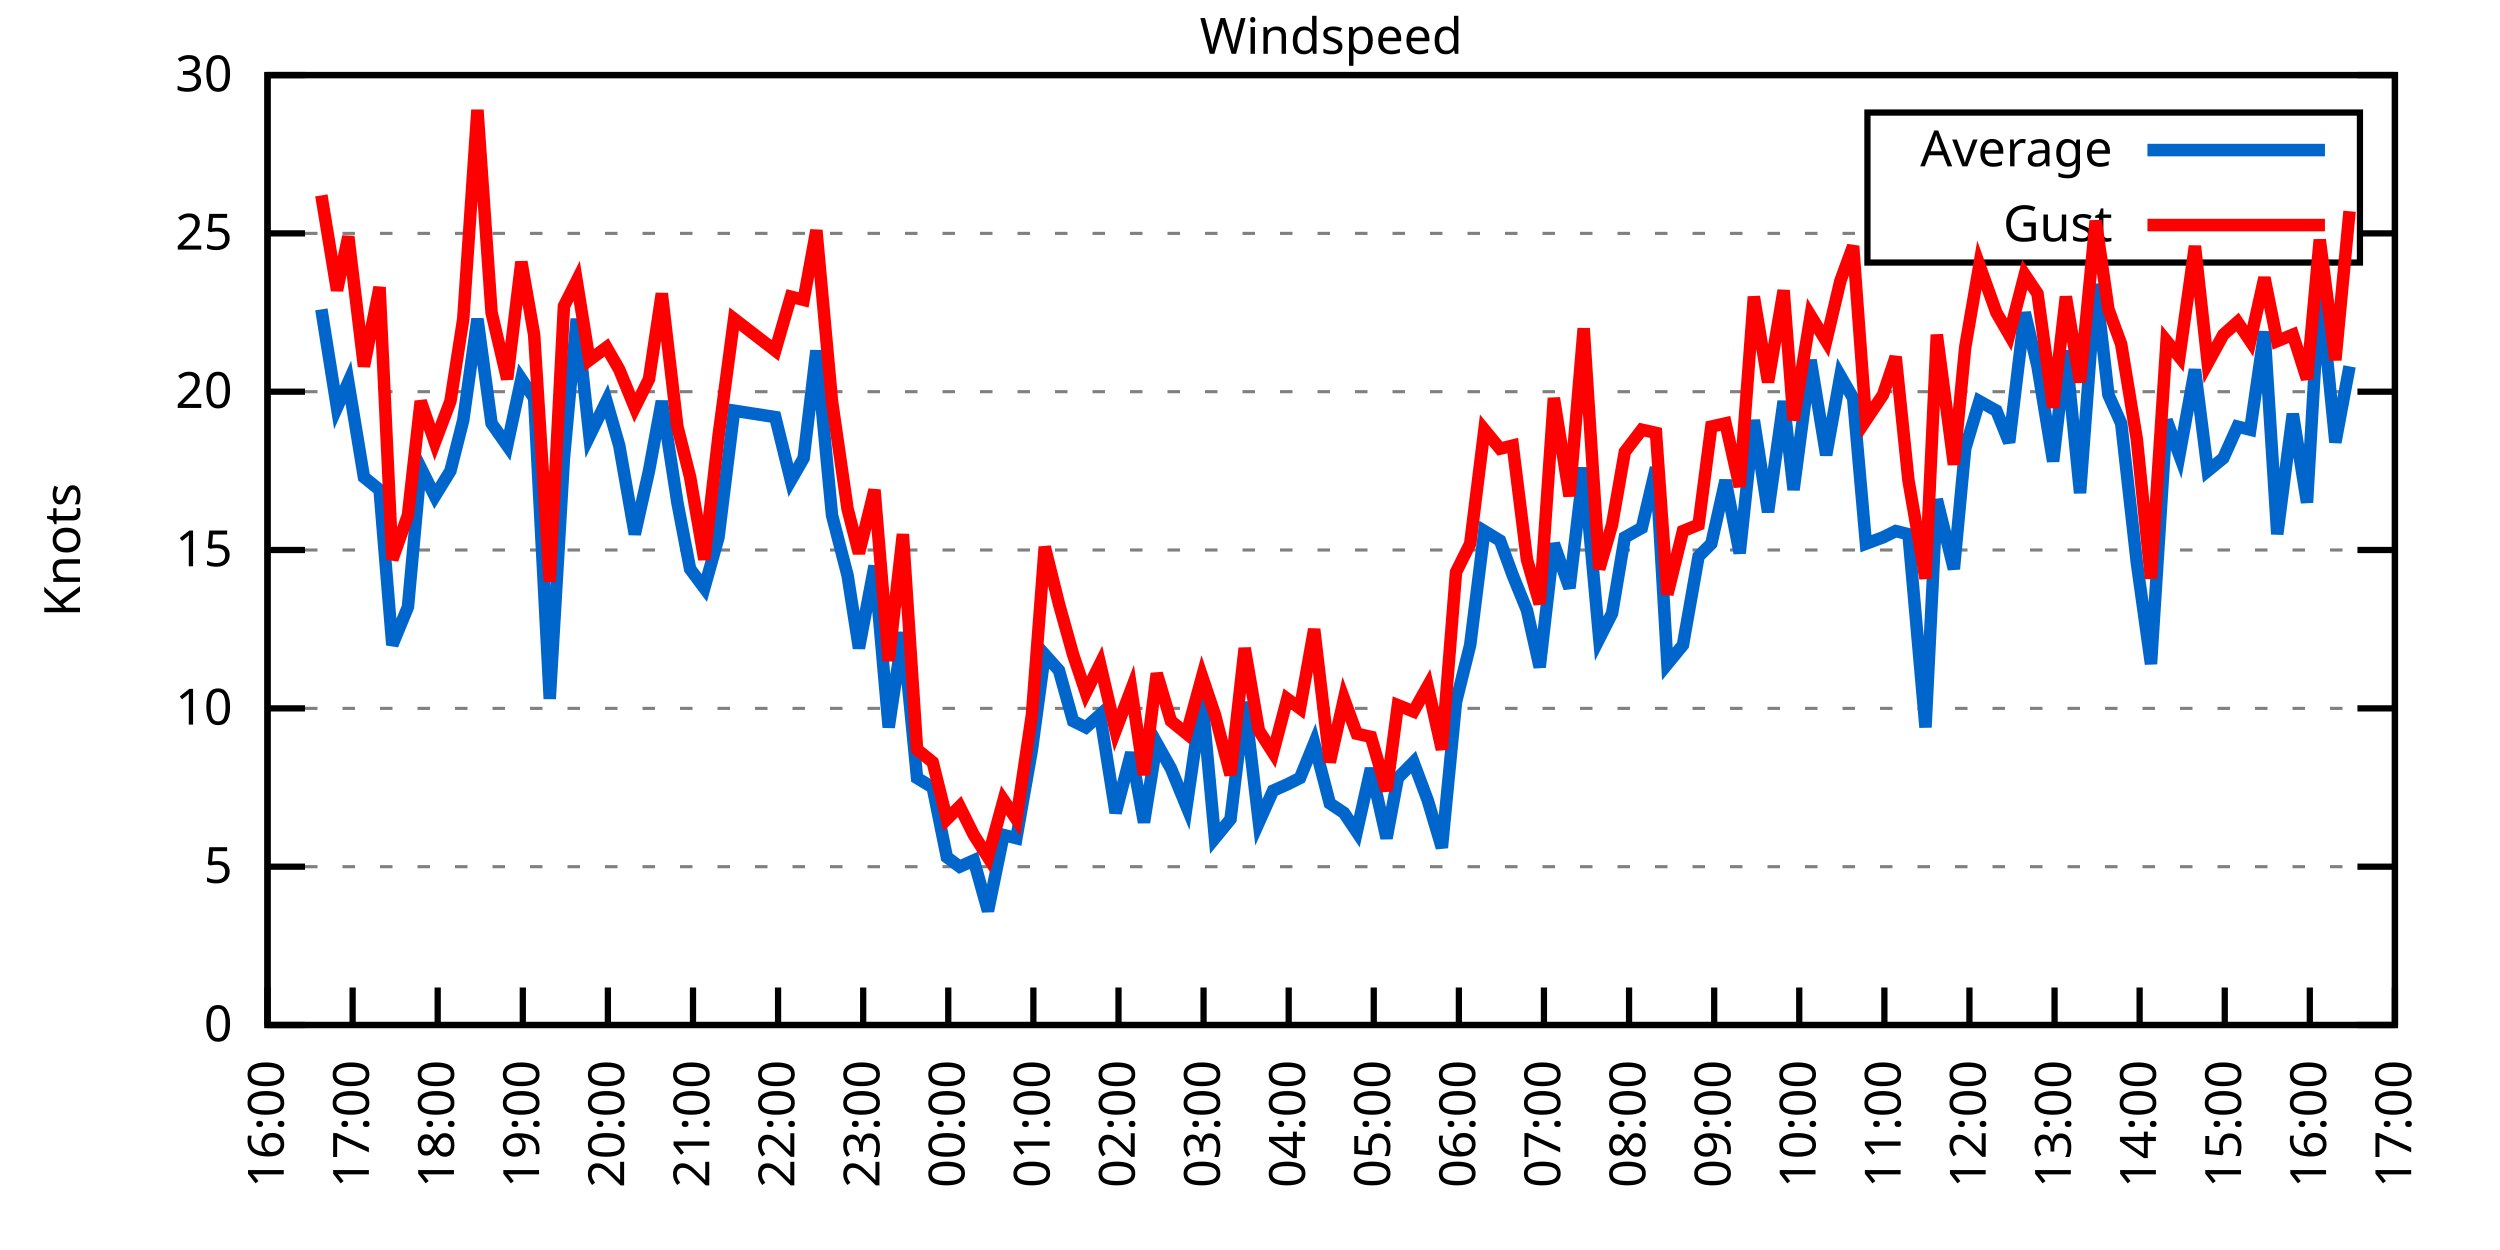
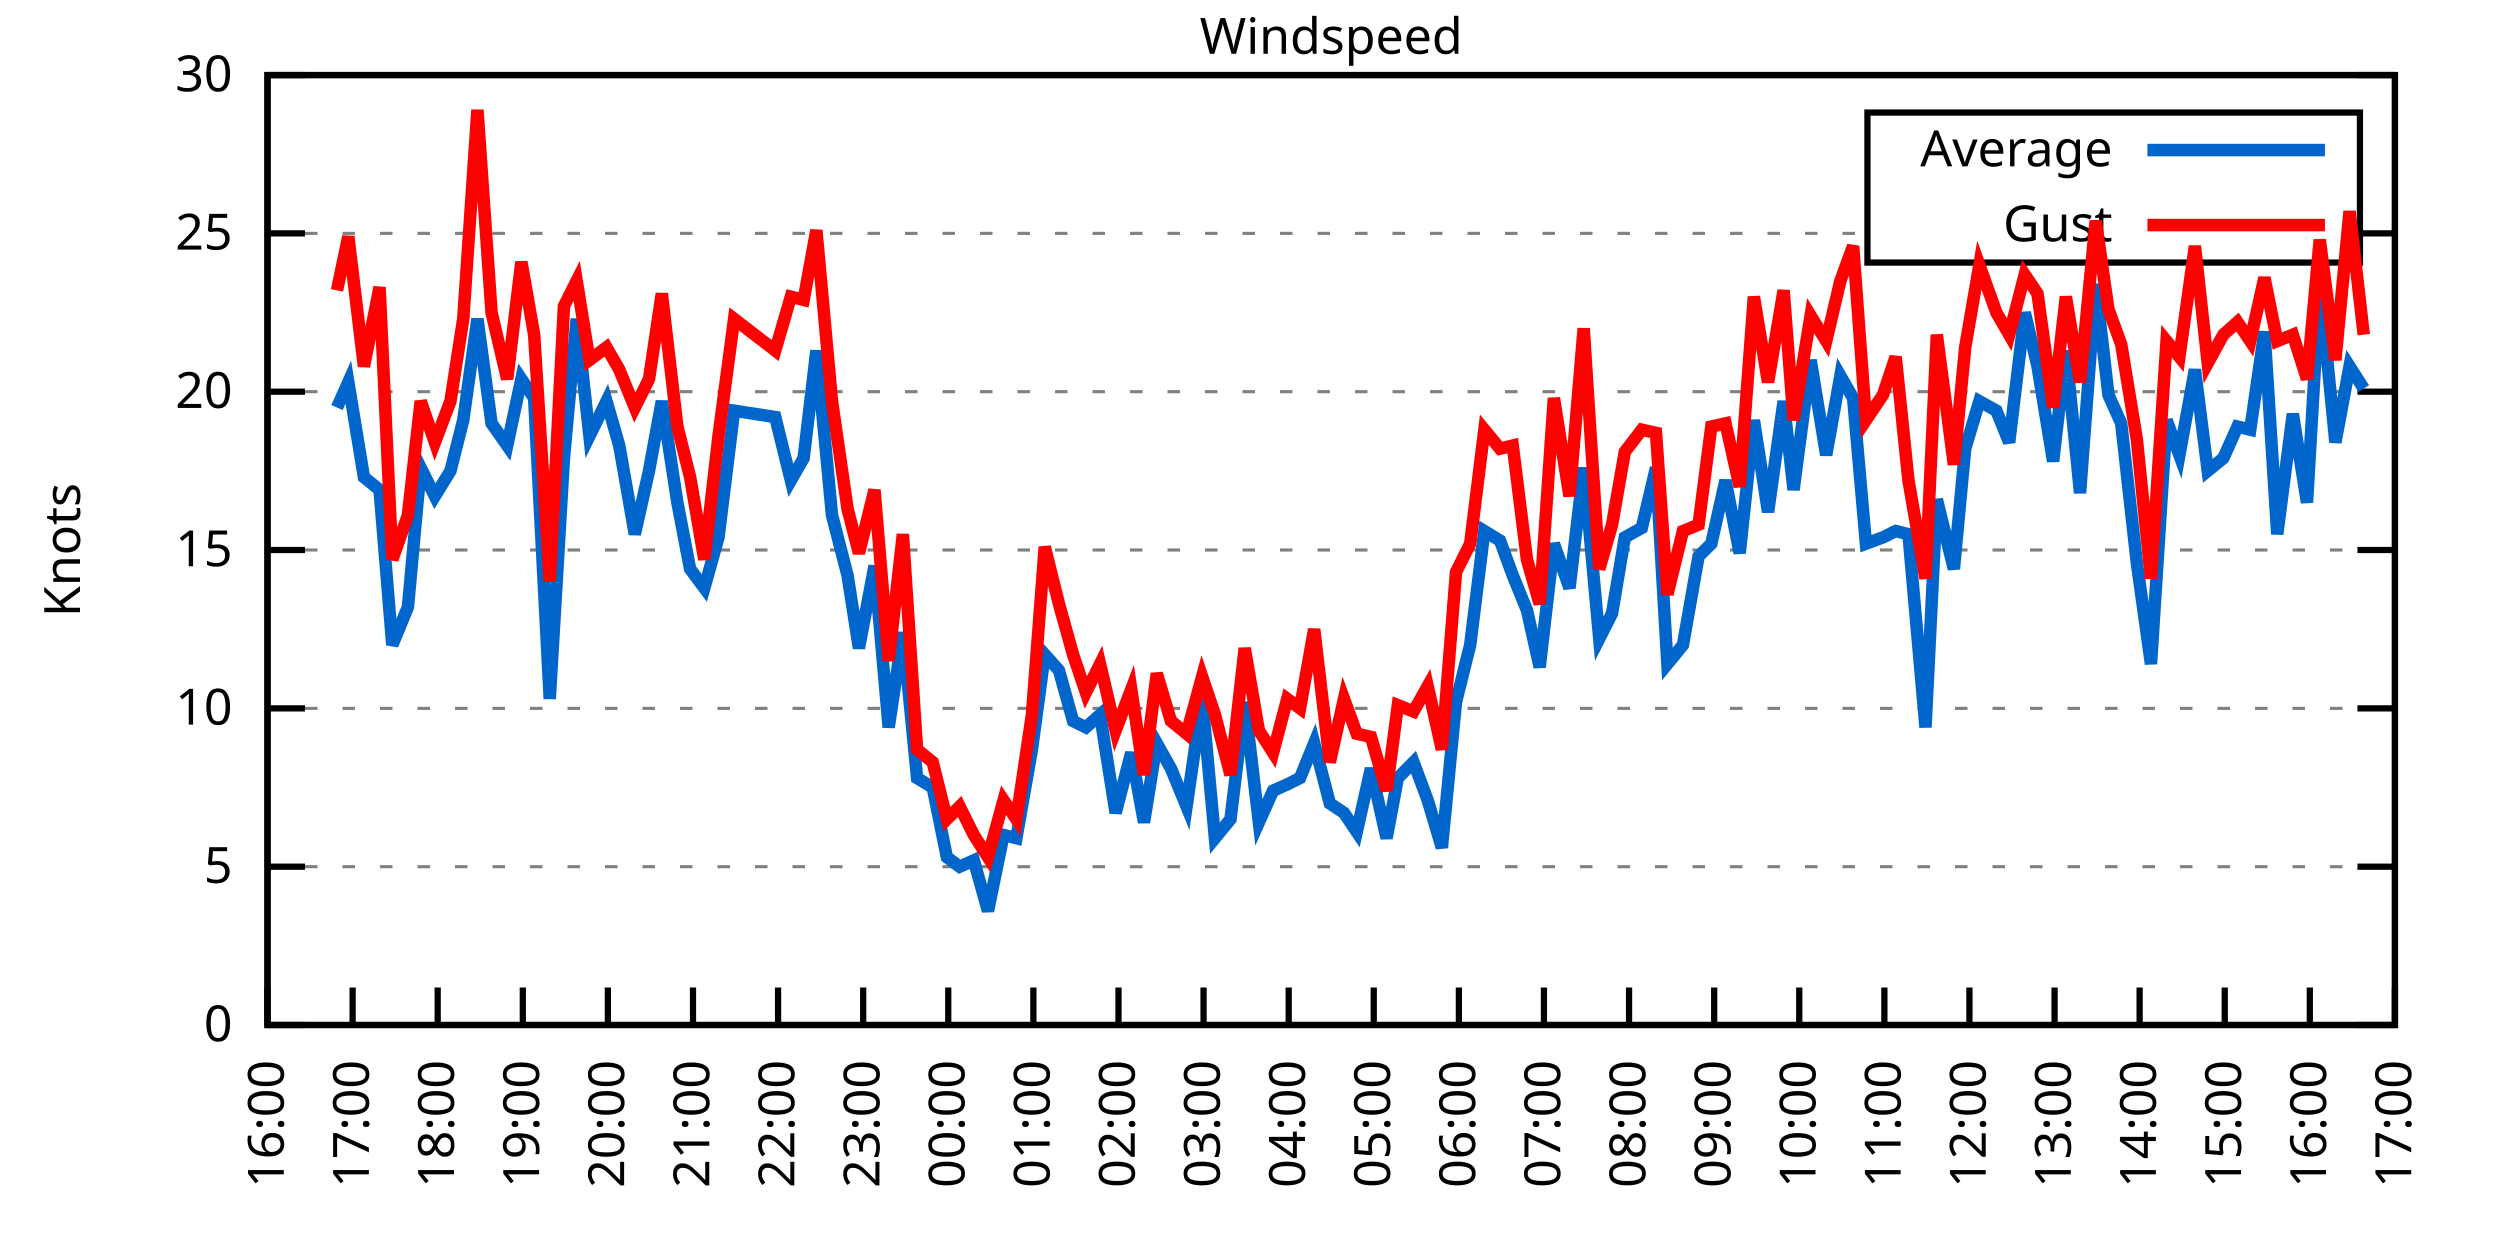
<svg xmlns="http://www.w3.org/2000/svg" xmlns:xlink="http://www.w3.org/1999/xlink" width="400" height="200" viewBox="0 0 400 200">
  <g id="gnuplot_canvas">
    <rect x="0" y="0" width="400" height="200" fill="none" />
    <defs>
      <circle id="gpDot" r="0.5" stroke-width="0.5" stroke="currentColor" />
      <path id="gpPt0" stroke-width="0.333" stroke="currentColor" d="M-1,0 h2 M0,-1 v2" />
      <path id="gpPt1" stroke-width="0.333" stroke="currentColor" d="M-1,-1 L1,1 M1,-1 L-1,1" />
      <path id="gpPt2" stroke-width="0.333" stroke="currentColor" d="M-1,0 L1,0 M0,-1 L0,1 M-1,-1 L1,1 M-1,1 L1,-1" />
      <rect id="gpPt3" stroke-width="0.333" stroke="currentColor" x="-1" y="-1" width="2" height="2" />
      <rect id="gpPt4" stroke-width="0.333" stroke="currentColor" fill="currentColor" x="-1" y="-1" width="2" height="2" />
      <circle id="gpPt5" stroke-width="0.333" stroke="currentColor" cx="0" cy="0" r="1" />
      <use xlink:href="#gpPt5" id="gpPt6" fill="currentColor" stroke="none" />
      <path id="gpPt7" stroke-width="0.333" stroke="currentColor" d="M0,-1.33 L-1.33,0.67 L1.33,0.67 z" />
      <use xlink:href="#gpPt7" id="gpPt8" fill="currentColor" stroke="none" />
      <use xlink:href="#gpPt7" id="gpPt9" stroke="currentColor" transform="rotate(180)" />
      <use xlink:href="#gpPt9" id="gpPt10" fill="currentColor" stroke="none" />
      <use xlink:href="#gpPt3" id="gpPt11" stroke="currentColor" transform="rotate(45)" />
      <use xlink:href="#gpPt11" id="gpPt12" fill="currentColor" stroke="none" />
      <path id="gpPt13" stroke-width="0.333" stroke="currentColor" d="M0,1.330 L1.265,0.411 L0.782,-1.067 L-0.782,-1.076 L-1.265,0.411 z" />
      <use xlink:href="#gpPt13" id="gpPt14" fill="currentColor" stroke="none" />
      <filter id="textbox" filterUnits="objectBoundingBox" x="0" y="0" height="1" width="1">
        <feFlood flood-color="white" flood-opacity="1" result="bgnd" />
        <feComposite in="SourceGraphic" in2="bgnd" operator="atop" />
      </filter>
      <filter id="greybox" filterUnits="objectBoundingBox" x="0" y="0" height="1" width="1">
        <feFlood flood-color="lightgrey" flood-opacity="1" result="grey" />
        <feComposite in="SourceGraphic" in2="grey" operator="atop" />
      </filter>
    </defs>
    <g fill="none" color="white" stroke="currentColor" stroke-width="1.00" stroke-linecap="butt" stroke-linejoin="miter">
</g>
    <g fill="none" color="black" stroke="currentColor" stroke-width="1.00" stroke-linecap="butt" stroke-linejoin="miter">
      <g stroke="none" shape-rendering="crispEdges">
        <polygon fill="rgb(255, 255, 255)" points="42.80,164.00 383.18,164.00 383.18,12.02 42.80,12.02 " />
      </g>
    </g>
    <g fill="none" color="black" stroke="currentColor" stroke-width="1.00" stroke-linecap="butt" stroke-linejoin="miter">
</g>
    <g fill="none" color="black" stroke="black" stroke-width="0.50" stroke-linecap="butt" stroke-linejoin="miter">
</g>
    <g fill="none" color="gray" stroke="currentColor" stroke-width="0.50" stroke-linecap="butt" stroke-linejoin="miter">
      <path stroke="gray" stroke-dasharray="2,4" class="gridline" d="M42.80,164.00 L383.19,164.00  " />
    </g>
    <g fill="none" color="gray" stroke="gray" stroke-width="1.00" stroke-linecap="butt" stroke-linejoin="miter">
</g>
    <g fill="none" color="black" stroke="currentColor" stroke-width="1.00" stroke-linecap="butt" stroke-linejoin="miter">
      <path stroke="black" d="M42.80,164.00 L48.80,164.00 M383.19,164.00 L377.19,164.00  " />
      <g transform="translate(37.20,166.60)" stroke="none" fill="black" font-family="Sans" font-size="8.00" text-anchor="end">
        <text>
          <tspan font-family="Sans"> 0</tspan>
        </text>
      </g>
    </g>
    <g fill="none" color="black" stroke="currentColor" stroke-width="1.00" stroke-linecap="butt" stroke-linejoin="miter">
</g>
    <g fill="none" color="black" stroke="black" stroke-width="0.50" stroke-linecap="butt" stroke-linejoin="miter">
</g>
    <g fill="none" color="gray" stroke="currentColor" stroke-width="0.50" stroke-linecap="butt" stroke-linejoin="miter">
      <path stroke="gray" stroke-dasharray="2,4" class="gridline" d="M42.80,138.67 L383.19,138.67  " />
    </g>
    <g fill="none" color="gray" stroke="gray" stroke-width="1.00" stroke-linecap="butt" stroke-linejoin="miter">
</g>
    <g fill="none" color="black" stroke="currentColor" stroke-width="1.00" stroke-linecap="butt" stroke-linejoin="miter">
      <path stroke="black" d="M42.80,138.67 L48.80,138.67 M383.19,138.67 L377.19,138.67  " />
      <g transform="translate(37.20,141.27)" stroke="none" fill="black" font-family="Sans" font-size="8.00" text-anchor="end">
        <text>
          <tspan font-family="Sans"> 5</tspan>
        </text>
      </g>
    </g>
    <g fill="none" color="black" stroke="currentColor" stroke-width="1.00" stroke-linecap="butt" stroke-linejoin="miter">
</g>
    <g fill="none" color="black" stroke="black" stroke-width="0.50" stroke-linecap="butt" stroke-linejoin="miter">
</g>
    <g fill="none" color="gray" stroke="currentColor" stroke-width="0.50" stroke-linecap="butt" stroke-linejoin="miter">
      <path stroke="gray" stroke-dasharray="2,4" class="gridline" d="M42.80,113.34 L383.19,113.34  " />
    </g>
    <g fill="none" color="gray" stroke="gray" stroke-width="1.00" stroke-linecap="butt" stroke-linejoin="miter">
</g>
    <g fill="none" color="black" stroke="currentColor" stroke-width="1.00" stroke-linecap="butt" stroke-linejoin="miter">
      <path stroke="black" d="M42.80,113.34 L48.80,113.34 M383.19,113.34 L377.19,113.34  " />
      <g transform="translate(37.20,115.94)" stroke="none" fill="black" font-family="Sans" font-size="8.00" text-anchor="end">
        <text>
          <tspan font-family="Sans"> 10</tspan>
        </text>
      </g>
    </g>
    <g fill="none" color="black" stroke="currentColor" stroke-width="1.00" stroke-linecap="butt" stroke-linejoin="miter">
</g>
    <g fill="none" color="black" stroke="black" stroke-width="0.50" stroke-linecap="butt" stroke-linejoin="miter">
</g>
    <g fill="none" color="gray" stroke="currentColor" stroke-width="0.50" stroke-linecap="butt" stroke-linejoin="miter">
      <path stroke="gray" stroke-dasharray="2,4" class="gridline" d="M42.80,88.00 L383.19,88.00  " />
    </g>
    <g fill="none" color="gray" stroke="gray" stroke-width="1.00" stroke-linecap="butt" stroke-linejoin="miter">
</g>
    <g fill="none" color="black" stroke="currentColor" stroke-width="1.00" stroke-linecap="butt" stroke-linejoin="miter">
      <path stroke="black" d="M42.80,88.00 L48.80,88.00 M383.19,88.00 L377.19,88.00  " />
      <g transform="translate(37.20,90.60)" stroke="none" fill="black" font-family="Sans" font-size="8.00" text-anchor="end">
        <text>
          <tspan font-family="Sans"> 15</tspan>
        </text>
      </g>
    </g>
    <g fill="none" color="black" stroke="currentColor" stroke-width="1.00" stroke-linecap="butt" stroke-linejoin="miter">
</g>
    <g fill="none" color="black" stroke="black" stroke-width="0.50" stroke-linecap="butt" stroke-linejoin="miter">
</g>
    <g fill="none" color="gray" stroke="currentColor" stroke-width="0.50" stroke-linecap="butt" stroke-linejoin="miter">
      <path stroke="gray" stroke-dasharray="2,4" class="gridline" d="M42.80,62.67 L383.19,62.67  " />
    </g>
    <g fill="none" color="gray" stroke="gray" stroke-width="1.00" stroke-linecap="butt" stroke-linejoin="miter">
</g>
    <g fill="none" color="black" stroke="currentColor" stroke-width="1.00" stroke-linecap="butt" stroke-linejoin="miter">
      <path stroke="black" d="M42.80,62.67 L48.80,62.67 M383.19,62.67 L377.19,62.67  " />
      <g transform="translate(37.20,65.27)" stroke="none" fill="black" font-family="Sans" font-size="8.00" text-anchor="end">
        <text>
          <tspan font-family="Sans"> 20</tspan>
        </text>
      </g>
    </g>
    <g fill="none" color="black" stroke="currentColor" stroke-width="1.00" stroke-linecap="butt" stroke-linejoin="miter">
</g>
    <g fill="none" color="black" stroke="black" stroke-width="0.50" stroke-linecap="butt" stroke-linejoin="miter">
</g>
    <g fill="none" color="gray" stroke="currentColor" stroke-width="0.50" stroke-linecap="butt" stroke-linejoin="miter">
      <path stroke="gray" stroke-dasharray="2,4" class="gridline" d="M42.80,37.34 L298.79,37.34 M377.59,37.34 L383.19,37.34  " />
    </g>
    <g fill="none" color="gray" stroke="gray" stroke-width="1.00" stroke-linecap="butt" stroke-linejoin="miter">
</g>
    <g fill="none" color="black" stroke="currentColor" stroke-width="1.00" stroke-linecap="butt" stroke-linejoin="miter">
      <path stroke="black" d="M42.80,37.34 L48.80,37.34 M383.19,37.34 L377.19,37.34  " />
      <g transform="translate(37.20,39.94)" stroke="none" fill="black" font-family="Sans" font-size="8.00" text-anchor="end">
        <text>
          <tspan font-family="Sans"> 25</tspan>
        </text>
      </g>
    </g>
    <g fill="none" color="black" stroke="currentColor" stroke-width="1.00" stroke-linecap="butt" stroke-linejoin="miter">
</g>
    <g fill="none" color="black" stroke="black" stroke-width="0.50" stroke-linecap="butt" stroke-linejoin="miter">
</g>
    <g fill="none" color="gray" stroke="currentColor" stroke-width="0.50" stroke-linecap="butt" stroke-linejoin="miter">
      <path stroke="gray" stroke-dasharray="2,4" class="gridline" d="M42.80,12.01 L383.19,12.01  " />
    </g>
    <g fill="none" color="gray" stroke="gray" stroke-width="1.00" stroke-linecap="butt" stroke-linejoin="miter">
</g>
    <g fill="none" color="black" stroke="currentColor" stroke-width="1.00" stroke-linecap="butt" stroke-linejoin="miter">
      <path stroke="black" d="M42.80,12.01 L48.80,12.01 M383.19,12.01 L377.19,12.01  " />
      <g transform="translate(37.20,14.61)" stroke="none" fill="black" font-family="Sans" font-size="8.00" text-anchor="end">
        <text>
          <tspan font-family="Sans"> 30</tspan>
        </text>
      </g>
    </g>
    <g fill="none" color="black" stroke="currentColor" stroke-width="1.00" stroke-linecap="butt" stroke-linejoin="miter">
      <path stroke="black" d="M42.80,164.00 L42.80,158.00  " />
      <g transform="translate(45.40,169.60) rotate(270.00)" stroke="none" fill="black" font-family="Sans" font-size="8.00" text-anchor="end">
        <text>
          <tspan font-family="Sans">16:00</tspan>
        </text>
      </g>
    </g>
    <g fill="none" color="black" stroke="currentColor" stroke-width="1.00" stroke-linecap="butt" stroke-linejoin="miter">
      <path stroke="black" d="M56.42,164.00 L56.42,158.00  " />
      <g transform="translate(59.02,169.60) rotate(270.00)" stroke="none" fill="black" font-family="Sans" font-size="8.00" text-anchor="end">
        <text>
          <tspan font-family="Sans">17:00</tspan>
        </text>
      </g>
    </g>
    <g fill="none" color="black" stroke="currentColor" stroke-width="1.00" stroke-linecap="butt" stroke-linejoin="miter">
      <path stroke="black" d="M70.03,164.00 L70.03,158.00  " />
      <g transform="translate(72.63,169.60) rotate(270.00)" stroke="none" fill="black" font-family="Sans" font-size="8.00" text-anchor="end">
        <text>
          <tspan font-family="Sans">18:00</tspan>
        </text>
      </g>
    </g>
    <g fill="none" color="black" stroke="currentColor" stroke-width="1.00" stroke-linecap="butt" stroke-linejoin="miter">
      <path stroke="black" d="M83.65,164.00 L83.65,158.00  " />
      <g transform="translate(86.25,169.60) rotate(270.00)" stroke="none" fill="black" font-family="Sans" font-size="8.00" text-anchor="end">
        <text>
          <tspan font-family="Sans">19:00</tspan>
        </text>
      </g>
    </g>
    <g fill="none" color="black" stroke="currentColor" stroke-width="1.00" stroke-linecap="butt" stroke-linejoin="miter">
      <path stroke="black" d="M97.26,164.00 L97.26,158.00  " />
      <g transform="translate(99.86,169.60) rotate(270.00)" stroke="none" fill="black" font-family="Sans" font-size="8.00" text-anchor="end">
        <text>
          <tspan font-family="Sans">20:00</tspan>
        </text>
      </g>
    </g>
    <g fill="none" color="black" stroke="currentColor" stroke-width="1.00" stroke-linecap="butt" stroke-linejoin="miter">
      <path stroke="black" d="M110.88,164.00 L110.88,158.00  " />
      <g transform="translate(113.48,169.60) rotate(270.00)" stroke="none" fill="black" font-family="Sans" font-size="8.00" text-anchor="end">
        <text>
          <tspan font-family="Sans">21:00</tspan>
        </text>
      </g>
    </g>
    <g fill="none" color="black" stroke="currentColor" stroke-width="1.00" stroke-linecap="butt" stroke-linejoin="miter">
      <path stroke="black" d="M124.49,164.00 L124.49,158.00  " />
      <g transform="translate(127.09,169.60) rotate(270.00)" stroke="none" fill="black" font-family="Sans" font-size="8.00" text-anchor="end">
        <text>
          <tspan font-family="Sans">22:00</tspan>
        </text>
      </g>
    </g>
    <g fill="none" color="black" stroke="currentColor" stroke-width="1.00" stroke-linecap="butt" stroke-linejoin="miter">
      <path stroke="black" d="M138.11,164.00 L138.11,158.00  " />
      <g transform="translate(140.71,169.60) rotate(270.00)" stroke="none" fill="black" font-family="Sans" font-size="8.00" text-anchor="end">
        <text>
          <tspan font-family="Sans">23:00</tspan>
        </text>
      </g>
    </g>
    <g fill="none" color="black" stroke="currentColor" stroke-width="1.00" stroke-linecap="butt" stroke-linejoin="miter">
      <path stroke="black" d="M151.72,164.00 L151.72,158.00  " />
      <g transform="translate(154.32,169.60) rotate(270.00)" stroke="none" fill="black" font-family="Sans" font-size="8.00" text-anchor="end">
        <text>
          <tspan font-family="Sans">00:00</tspan>
        </text>
      </g>
    </g>
    <g fill="none" color="black" stroke="currentColor" stroke-width="1.00" stroke-linecap="butt" stroke-linejoin="miter">
      <path stroke="black" d="M165.34,164.00 L165.34,158.00  " />
      <g transform="translate(167.94,169.60) rotate(270.00)" stroke="none" fill="black" font-family="Sans" font-size="8.00" text-anchor="end">
        <text>
          <tspan font-family="Sans">01:00</tspan>
        </text>
      </g>
    </g>
    <g fill="none" color="black" stroke="currentColor" stroke-width="1.00" stroke-linecap="butt" stroke-linejoin="miter">
      <path stroke="black" d="M178.96,164.00 L178.96,158.00  " />
      <g transform="translate(181.56,169.60) rotate(270.00)" stroke="none" fill="black" font-family="Sans" font-size="8.00" text-anchor="end">
        <text>
          <tspan font-family="Sans">02:00</tspan>
        </text>
      </g>
    </g>
    <g fill="none" color="black" stroke="currentColor" stroke-width="1.00" stroke-linecap="butt" stroke-linejoin="miter">
      <path stroke="black" d="M192.57,164.00 L192.57,158.00  " />
      <g transform="translate(195.17,169.60) rotate(270.00)" stroke="none" fill="black" font-family="Sans" font-size="8.00" text-anchor="end">
        <text>
          <tspan font-family="Sans">03:00</tspan>
        </text>
      </g>
    </g>
    <g fill="none" color="black" stroke="currentColor" stroke-width="1.00" stroke-linecap="butt" stroke-linejoin="miter">
      <path stroke="black" d="M206.19,164.00 L206.19,158.00  " />
      <g transform="translate(208.79,169.60) rotate(270.00)" stroke="none" fill="black" font-family="Sans" font-size="8.00" text-anchor="end">
        <text>
          <tspan font-family="Sans">04:00</tspan>
        </text>
      </g>
    </g>
    <g fill="none" color="black" stroke="currentColor" stroke-width="1.00" stroke-linecap="butt" stroke-linejoin="miter">
      <path stroke="black" d="M219.80,164.00 L219.80,158.00  " />
      <g transform="translate(222.40,169.60) rotate(270.00)" stroke="none" fill="black" font-family="Sans" font-size="8.00" text-anchor="end">
        <text>
          <tspan font-family="Sans">05:00</tspan>
        </text>
      </g>
    </g>
    <g fill="none" color="black" stroke="currentColor" stroke-width="1.00" stroke-linecap="butt" stroke-linejoin="miter">
      <path stroke="black" d="M233.42,164.00 L233.42,158.00  " />
      <g transform="translate(236.02,169.60) rotate(270.00)" stroke="none" fill="black" font-family="Sans" font-size="8.00" text-anchor="end">
        <text>
          <tspan font-family="Sans">06:00</tspan>
        </text>
      </g>
    </g>
    <g fill="none" color="black" stroke="currentColor" stroke-width="1.00" stroke-linecap="butt" stroke-linejoin="miter">
      <path stroke="black" d="M247.03,164.00 L247.03,158.00  " />
      <g transform="translate(249.63,169.60) rotate(270.00)" stroke="none" fill="black" font-family="Sans" font-size="8.00" text-anchor="end">
        <text>
          <tspan font-family="Sans">07:00</tspan>
        </text>
      </g>
    </g>
    <g fill="none" color="black" stroke="currentColor" stroke-width="1.00" stroke-linecap="butt" stroke-linejoin="miter">
      <path stroke="black" d="M260.65,164.00 L260.65,158.00  " />
      <g transform="translate(263.25,169.60) rotate(270.00)" stroke="none" fill="black" font-family="Sans" font-size="8.00" text-anchor="end">
        <text>
          <tspan font-family="Sans">08:00</tspan>
        </text>
      </g>
    </g>
    <g fill="none" color="black" stroke="currentColor" stroke-width="1.00" stroke-linecap="butt" stroke-linejoin="miter">
      <path stroke="black" d="M274.27,164.00 L274.27,158.00  " />
      <g transform="translate(276.87,169.60) rotate(270.00)" stroke="none" fill="black" font-family="Sans" font-size="8.00" text-anchor="end">
        <text>
          <tspan font-family="Sans">09:00</tspan>
        </text>
      </g>
    </g>
    <g fill="none" color="black" stroke="currentColor" stroke-width="1.00" stroke-linecap="butt" stroke-linejoin="miter">
      <path stroke="black" d="M287.88,164.00 L287.88,158.00  " />
      <g transform="translate(290.48,169.60) rotate(270.00)" stroke="none" fill="black" font-family="Sans" font-size="8.00" text-anchor="end">
        <text>
          <tspan font-family="Sans">10:00</tspan>
        </text>
      </g>
    </g>
    <g fill="none" color="black" stroke="currentColor" stroke-width="1.00" stroke-linecap="butt" stroke-linejoin="miter">
      <path stroke="black" d="M301.50,164.00 L301.50,158.00  " />
      <g transform="translate(304.10,169.60) rotate(270.00)" stroke="none" fill="black" font-family="Sans" font-size="8.00" text-anchor="end">
        <text>
          <tspan font-family="Sans">11:00</tspan>
        </text>
      </g>
    </g>
    <g fill="none" color="black" stroke="currentColor" stroke-width="1.00" stroke-linecap="butt" stroke-linejoin="miter">
      <path stroke="black" d="M315.11,164.00 L315.11,158.00  " />
      <g transform="translate(317.71,169.60) rotate(270.00)" stroke="none" fill="black" font-family="Sans" font-size="8.00" text-anchor="end">
        <text>
          <tspan font-family="Sans">12:00</tspan>
        </text>
      </g>
    </g>
    <g fill="none" color="black" stroke="currentColor" stroke-width="1.00" stroke-linecap="butt" stroke-linejoin="miter">
      <path stroke="black" d="M328.73,164.00 L328.73,158.00  " />
      <g transform="translate(331.33,169.60) rotate(270.00)" stroke="none" fill="black" font-family="Sans" font-size="8.00" text-anchor="end">
        <text>
          <tspan font-family="Sans">13:00</tspan>
        </text>
      </g>
    </g>
    <g fill="none" color="black" stroke="currentColor" stroke-width="1.00" stroke-linecap="butt" stroke-linejoin="miter">
      <path stroke="black" d="M342.34,164.00 L342.34,158.00  " />
      <g transform="translate(344.94,169.60) rotate(270.00)" stroke="none" fill="black" font-family="Sans" font-size="8.00" text-anchor="end">
        <text>
          <tspan font-family="Sans">14:00</tspan>
        </text>
      </g>
    </g>
    <g fill="none" color="black" stroke="currentColor" stroke-width="1.00" stroke-linecap="butt" stroke-linejoin="miter">
      <path stroke="black" d="M355.96,164.00 L355.96,158.00  " />
      <g transform="translate(358.56,169.60) rotate(270.00)" stroke="none" fill="black" font-family="Sans" font-size="8.00" text-anchor="end">
        <text>
          <tspan font-family="Sans">15:00</tspan>
        </text>
      </g>
    </g>
    <g fill="none" color="black" stroke="currentColor" stroke-width="1.00" stroke-linecap="butt" stroke-linejoin="miter">
      <path stroke="black" d="M369.57,164.00 L369.57,158.00  " />
      <g transform="translate(372.17,169.60) rotate(270.00)" stroke="none" fill="black" font-family="Sans" font-size="8.00" text-anchor="end">
        <text>
          <tspan font-family="Sans">16:00</tspan>
        </text>
      </g>
    </g>
    <g fill="none" color="black" stroke="currentColor" stroke-width="1.00" stroke-linecap="butt" stroke-linejoin="miter">
      <path stroke="black" d="M383.19,164.00 L383.19,158.00  " />
      <g transform="translate(385.79,169.60) rotate(270.00)" stroke="none" fill="black" font-family="Sans" font-size="8.00" text-anchor="end">
        <text>
          <tspan font-family="Sans">17:00</tspan>
        </text>
      </g>
    </g>
    <g fill="none" color="black" stroke="currentColor" stroke-width="1.00" stroke-linecap="butt" stroke-linejoin="miter">
</g>
    <g fill="none" color="black" stroke="currentColor" stroke-width="1.00" stroke-linecap="butt" stroke-linejoin="miter">
      <path stroke="black" d="M42.80,12.01 L42.80,164.00 L383.19,164.00 L383.19,12.01 L42.80,12.01 Z  " />
    </g>
    <g fill="none" color="black" stroke="currentColor" stroke-width="1.00" stroke-linecap="butt" stroke-linejoin="miter">
</g>
    <g fill="none" color="black" stroke="currentColor" stroke-width="1.00" stroke-linecap="butt" stroke-linejoin="miter">
      <path stroke="black" d="M298.79,42.01 L298.79,18.01 L377.59,18.01 L377.59,42.01 L298.79,42.01 Z  " />
    </g>
    <g id="Windspeed_plot_1">
      <g fill="none" color="white" stroke="black" stroke-width="2.00" stroke-linecap="butt" stroke-linejoin="miter">
</g>
      <g fill="none" color="black" stroke="currentColor" stroke-width="2.00" stroke-linecap="butt" stroke-linejoin="miter">
        <g transform="translate(337.99,26.61)" stroke="none" fill="black" font-family="Sans" font-size="8.00" text-anchor="end">
          <text>
            <tspan font-family="Sans">Average</tspan>
          </text>
        </g>
      </g>
      <g fill="none" color="black" stroke="currentColor" stroke-width="2.00" stroke-linecap="butt" stroke-linejoin="miter">
-         <path stroke="rgb(  0, 102, 204)" d="M343.59,24.01 L371.99,24.01 M51.42,49.50 L53.92,65.21 L55.73,61.15 L58.23,76.35 L60.73,78.38 L62.77,103.20   L65.27,97.12 L67.31,74.83 L69.58,79.39 L72.07,75.34 L74.12,67.23 L76.39,51.02 L78.65,67.74 L81.15,71.29   L83.42,60.65 L85.46,63.69 L87.96,111.82 L90.23,73.31 L92.27,51.02 L94.31,69.77 L97.04,64.19 L99.08,71.29   L101.57,85.47 L103.84,75.34 L105.89,64.19 L108.38,80.41 L110.42,91.04 L112.69,94.08 L114.96,85.98 L117.46,65.71   L124.04,66.73 L126.54,76.86 L128.58,73.31 L130.62,56.09 L133.12,82.43 L135.61,92.06 L137.43,103.71 L139.92,90.54   L142.19,116.38 L144.46,101.18 L146.73,124.48 L149.23,126.00 L151.50,137.15 L153.54,138.67 L155.81,137.66 L158.08,145.76   L160.57,133.60 L162.62,134.11 L165.11,119.92 L167.16,104.72 L169.43,107.26 L171.69,115.36 L173.74,116.38 L176.01,114.35   L178.50,130.06 L181.00,120.43 L183.04,131.58 L185.08,118.91 L187.35,122.96 L189.85,129.04 L192.34,111.82 L194.39,134.11   L196.88,131.07 L199.15,112.32 L201.42,131.58 L203.69,126.51 L205.96,125.50 L208.00,124.48 L210.27,118.91 L212.77,128.54   L215.04,130.06 L217.08,133.10 L219.35,122.96 L221.85,134.11 L223.66,124.48 L226.16,121.95 L228.43,128.03 L230.70,135.63   L232.96,112.32 L235.23,103.20 L237.50,84.97 L240.00,86.49 L242.04,92.06 L244.31,97.63 L246.35,106.75 L248.62,86.99   L251.12,94.08 L253.39,74.83 L255.88,102.19 L257.93,98.14 L259.97,85.98 L262.69,84.46 L264.96,74.83 L266.78,106.24   L269.27,103.20 L271.77,89.02 L273.81,86.99 L276.08,76.86 L278.35,88.51 L280.62,67.23 L282.89,81.93 L285.38,64.19   L286.97,78.38 L289.70,57.61 L292.19,72.81 L294.46,60.14 L296.50,63.69 L298.55,86.99 L301.27,85.98 L303.31,84.97   L305.35,85.47 L308.08,116.38 L309.89,79.90 L312.62,91.04 L314.43,71.79 L316.70,64.19 L319.42,65.71 L321.47,70.78   L323.96,50.01 L326.00,58.62 L328.50,73.82 L330.54,56.09 L332.81,78.89 L335.31,45.45 L337.35,63.18 L339.39,67.74   L341.89,90.03 L344.16,106.24 L346.65,67.23 L348.70,72.81 L351.19,59.13 L353.24,75.34 L355.73,73.31 L358.00,68.25   L360.04,68.75 L362.31,53.05 L364.36,85.47 L366.85,66.22 L369.12,80.41 L371.16,45.45 L373.66,70.78 L375.93,58.62    " />
+         <path stroke="rgb(  0, 102, 204)" d="M343.59,24.01 L371.99,24.01 M53.92,65.21 L55.73,61.15 L58.23,76.35 L60.73,78.38 L62.77,103.20 L65.27,97.12   L67.31,74.83 L69.58,79.39 L72.07,75.34 L74.12,67.23 L76.39,51.02 L78.65,67.74 L81.15,71.29 L83.42,60.65   L85.46,63.69 L87.96,111.82 L90.23,73.31 L92.27,51.02 L94.31,69.77 L97.04,64.19 L99.08,71.29 L101.57,85.47   L103.84,75.34 L105.89,64.19 L108.38,80.41 L110.42,91.04 L112.69,94.08 L114.96,85.98 L117.46,65.71 L124.04,66.73   L126.54,76.86 L128.58,73.31 L130.62,56.09 L133.12,82.43 L135.61,92.06 L137.43,103.71 L139.92,90.54 L142.19,116.38   L144.46,101.18 L146.73,124.48 L149.23,126.00 L151.50,137.15 L153.54,138.67 L155.81,137.66 L158.08,145.76 L160.57,133.60   L162.62,134.11 L165.11,119.92 L167.16,104.72 L169.43,107.26 L171.69,115.36 L173.74,116.38 L176.01,114.35 L178.50,130.06   L181.00,120.43 L183.04,131.58 L185.08,118.91 L187.35,122.96 L189.85,129.04 L192.34,111.82 L194.39,134.11 L196.88,131.07   L199.15,112.32 L201.42,131.58 L203.69,126.51 L205.96,125.50 L208.00,124.48 L210.27,118.91 L212.77,128.54 L215.04,130.06   L217.08,133.10 L219.35,122.96 L221.85,134.11 L223.66,124.48 L226.16,121.95 L228.43,128.03 L230.70,135.63 L232.96,112.32   L235.23,103.20 L237.50,84.97 L240.00,86.49 L242.04,92.06 L244.31,97.63 L246.35,106.75 L248.62,86.99 L251.12,94.08   L253.39,74.83 L255.88,102.19 L257.93,98.14 L259.97,85.98 L262.69,84.46 L264.96,74.83 L266.78,106.24 L269.27,103.20   L271.77,89.02 L273.81,86.99 L276.08,76.86 L278.35,88.51 L280.62,67.23 L282.89,81.93 L285.38,64.19 L286.97,78.38   L289.70,57.61 L292.19,72.81 L294.46,60.14 L296.50,63.69 L298.55,86.99 L301.27,85.98 L303.31,84.97 L305.35,85.47   L308.08,116.38 L309.89,79.90 L312.62,91.04 L314.43,71.79 L316.70,64.19 L319.42,65.71 L321.47,70.78 L323.96,50.01   L326.00,58.62 L328.50,73.82 L330.54,56.09 L332.81,78.89 L335.31,45.45 L337.35,63.18 L339.39,67.74 L341.89,90.03   L344.16,106.24 L346.65,67.23 L348.70,72.81 L351.19,59.13 L353.24,75.34 L355.73,73.31 L358.00,68.25 L360.04,68.75   L362.31,53.05 L364.36,85.47 L366.85,66.22 L369.12,80.41 L371.16,45.45 L373.66,70.78 L375.93,58.62 L378.20,62.17    " />
      </g>
    </g>
    <g id="Windspeed_plot_2">
      <g fill="none" color="black" stroke="currentColor" stroke-width="2.00" stroke-linecap="butt" stroke-linejoin="miter">
        <g transform="translate(337.99,38.61)" stroke="none" fill="black" font-family="Sans" font-size="8.00" text-anchor="end">
          <text>
            <tspan font-family="Sans">Gust</tspan>
          </text>
        </g>
      </g>
      <g fill="none" color="black" stroke="currentColor" stroke-width="2.00" stroke-linecap="butt" stroke-linejoin="miter">
-         <path stroke="rgb(255,   0,   0)" d="M343.59,36.01 L371.99,36.01 M51.42,31.26 L53.92,46.46 L55.73,37.85 L58.23,58.62 L60.73,45.95 L62.77,89.52   L65.27,82.43 L67.31,64.19 L69.58,70.78 L72.07,64.19 L74.12,51.02 L76.39,17.58 L78.65,50.01 L81.15,60.65   L83.42,41.90 L85.46,53.55 L87.96,93.07 L90.23,48.99 L92.27,44.94 L94.31,57.61 L97.04,55.58 L99.08,59.13   L101.57,65.21 L103.84,60.65 L105.89,46.97 L108.38,68.25 L110.42,76.35 L112.69,89.52 L114.96,69.77 L117.46,51.02   L124.04,56.09 L126.54,47.47 L128.58,47.98 L130.62,36.84 L133.12,64.19 L135.61,81.42 L137.43,88.51 L139.92,78.38   L142.19,105.74 L144.46,85.47 L146.73,119.92 L149.23,121.95 L151.50,131.07 L153.54,129.04 L155.81,133.60 L158.08,137.15   L160.57,128.03 L162.62,131.07 L165.11,114.35 L167.16,87.50 L169.43,96.62 L171.69,104.72 L173.74,110.80 L176.01,106.24   L178.50,116.88 L181.00,110.30 L183.04,123.98 L185.08,107.76 L187.35,115.36 L189.85,117.39 L192.34,108.27 L194.39,114.35   L196.88,123.98 L199.15,103.71 L201.42,116.88 L203.69,120.43 L205.96,111.82 L208.00,113.34 L210.27,100.67 L212.77,121.95   L215.04,111.82 L217.08,117.39 L219.35,117.90 L221.85,126.51 L223.66,112.83 L226.16,113.84 L228.43,109.79 L230.70,119.92   L232.96,91.55 L235.23,86.99 L237.50,68.75 L240.00,71.79 L242.04,71.29 L244.31,89.52 L246.35,96.62 L248.62,63.69   L251.12,79.39 L253.39,52.54 L255.88,91.04 L257.93,83.95 L259.97,72.30 L262.69,68.75 L264.96,69.26 L266.78,95.10   L269.27,84.97 L271.77,83.95 L273.81,68.25 L276.08,67.74 L278.35,77.87 L280.62,47.47 L282.89,61.15 L285.38,46.46   L286.97,67.23 L289.70,50.51 L292.19,54.57 L294.46,44.94 L296.50,39.37 L298.55,67.23 L301.27,63.18 L303.31,57.10   L305.35,76.86 L308.08,92.56 L309.89,53.55 L312.62,74.33 L314.43,55.58 L316.70,42.41 L319.42,50.01 L321.47,53.55   L323.96,43.93 L326.00,46.97 L328.50,65.21 L330.54,47.47 L332.81,61.15 L335.31,35.32 L337.35,49.50 L339.39,55.07   L341.89,70.27 L344.16,92.56 L346.65,54.57 L348.70,57.10 L351.19,39.37 L353.24,58.11 L355.73,53.55 L358.00,51.53   L360.04,54.57 L362.31,44.43 L364.36,54.57 L366.85,53.55 L369.12,60.65 L371.16,38.35 L373.66,57.61 L375.93,33.80    " />
+         <path stroke="rgb(255,   0,   0)" d="M343.59,36.01 L371.99,36.01 M53.92,46.46 L55.73,37.85 L58.23,58.62 L60.73,45.95 L62.77,89.52 L65.27,82.43   L67.31,64.19 L69.58,70.78 L72.07,64.19 L74.12,51.02 L76.39,17.58 L78.65,50.01 L81.15,60.65 L83.42,41.90   L85.46,53.55 L87.96,93.07 L90.23,48.99 L92.27,44.94 L94.31,57.61 L97.04,55.58 L99.08,59.13 L101.57,65.21   L103.84,60.65 L105.89,46.97 L108.38,68.25 L110.42,76.35 L112.69,89.52 L114.96,69.77 L117.46,51.02 L124.04,56.09   L126.54,47.47 L128.58,47.98 L130.62,36.84 L133.12,64.19 L135.61,81.42 L137.43,88.51 L139.92,78.38 L142.19,105.74   L144.46,85.47 L146.73,119.92 L149.23,121.95 L151.50,131.07 L153.54,129.04 L155.81,133.60 L158.08,137.15 L160.57,128.03   L162.62,131.07 L165.11,114.35 L167.16,87.50 L169.43,96.62 L171.69,104.72 L173.74,110.80 L176.01,106.24 L178.50,116.88   L181.00,110.30 L183.04,123.98 L185.08,107.76 L187.35,115.36 L189.85,117.39 L192.34,108.27 L194.39,114.35 L196.88,123.98   L199.15,103.71 L201.42,116.88 L203.69,120.43 L205.96,111.82 L208.00,113.34 L210.27,100.67 L212.77,121.95 L215.04,111.82   L217.08,117.39 L219.35,117.90 L221.85,126.51 L223.66,112.83 L226.16,113.84 L228.43,109.79 L230.70,119.92 L232.96,91.55   L235.23,86.99 L237.50,68.75 L240.00,71.79 L242.04,71.29 L244.31,89.52 L246.35,96.62 L248.62,63.69 L251.12,79.39   L253.39,52.54 L255.88,91.04 L257.93,83.95 L259.97,72.30 L262.69,68.75 L264.96,69.26 L266.78,95.10 L269.27,84.97   L271.77,83.95 L273.81,68.25 L276.08,67.74 L278.35,77.87 L280.62,47.47 L282.89,61.15 L285.38,46.46 L286.97,67.23   L289.70,50.51 L292.19,54.57 L294.46,44.94 L296.50,39.37 L298.55,67.23 L301.27,63.18 L303.31,57.10 L305.35,76.86   L308.08,92.56 L309.89,53.55 L312.62,74.33 L314.43,55.58 L316.70,42.41 L319.42,50.01 L321.47,53.55 L323.96,43.93   L326.00,46.97 L328.50,65.21 L330.54,47.47 L332.81,61.15 L335.31,35.32 L337.35,49.50 L339.39,55.07 L341.89,70.27   L344.16,92.56 L346.65,54.57 L348.70,57.10 L351.19,39.37 L353.24,58.11 L355.73,53.55 L358.00,51.53 L360.04,54.57   L362.31,44.43 L364.36,54.57 L366.85,53.55 L369.12,60.65 L371.16,38.35 L373.66,57.61 L375.93,33.80 L378.20,53.55    " />
      </g>
    </g>
    <g fill="none" color="black" stroke="currentColor" stroke-width="2.00" stroke-linecap="butt" stroke-linejoin="miter">
</g>
    <g fill="none" color="black" stroke="black" stroke-width="1.00" stroke-linecap="butt" stroke-linejoin="miter">
</g>
    <g fill="none" color="black" stroke="currentColor" stroke-width="1.00" stroke-linecap="butt" stroke-linejoin="miter">
      <path stroke="black" d="M42.80,12.01 L42.80,164.00 L383.19,164.00 L383.19,12.01 L42.80,12.01 Z  " />
      <g transform="translate(12.80,88.01) rotate(270.00)" stroke="none" fill="black" font-family="Sans" font-size="8.00" text-anchor="middle">
        <text>
          <tspan font-family="Sans">Knots</tspan>
        </text>
      </g>
    </g>
    <g fill="none" color="black" stroke="currentColor" stroke-width="1.00" stroke-linecap="butt" stroke-linejoin="miter">
</g>
    <g fill="none" color="black" stroke="currentColor" stroke-width="1.00" stroke-linecap="butt" stroke-linejoin="miter">
      <g transform="translate(212.99,8.61)" stroke="none" fill="black" font-family="Sans" font-size="8.00" text-anchor="middle">
        <text>
          <tspan font-family="Sans">Windspeed</tspan>
        </text>
      </g>
    </g>
    <g fill="none" color="black" stroke="currentColor" stroke-width="1.00" stroke-linecap="butt" stroke-linejoin="miter">
</g>
  </g>
</svg>
